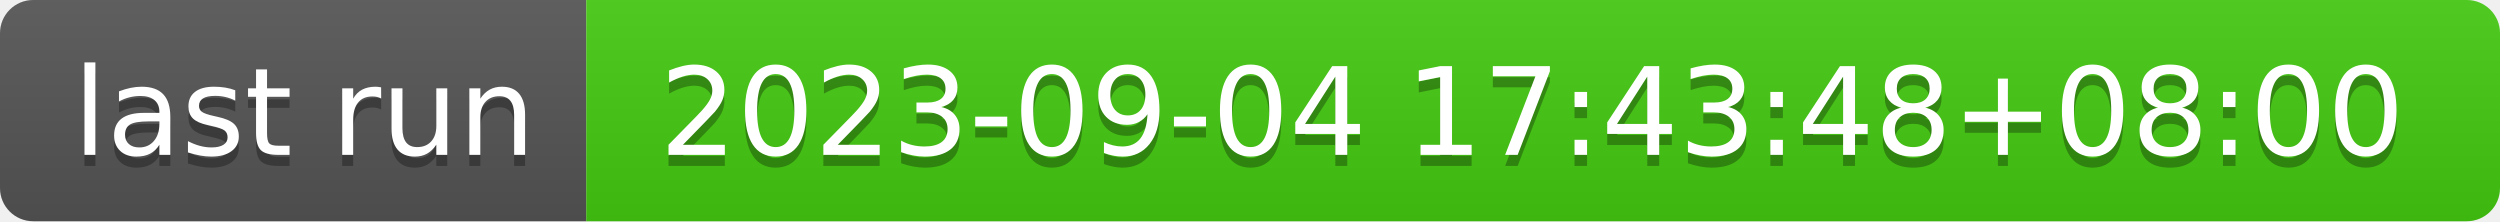
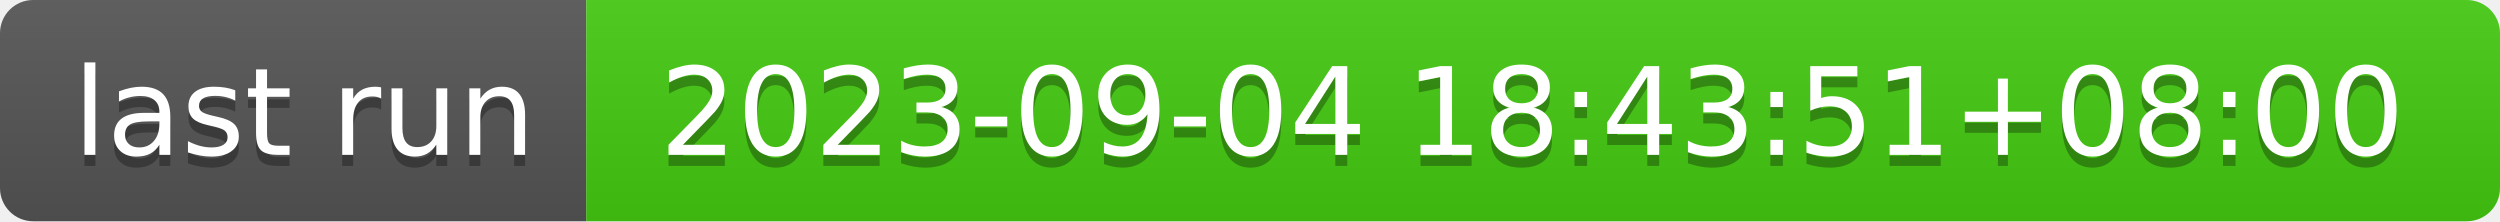
- <svg xmlns="http://www.w3.org/2000/svg" width="226" height="20" role="img" aria-label="last run: 2023-09-04 17:43:48+08:00">
+ <svg xmlns="http://www.w3.org/2000/svg" width="226" height="20" role="img" aria-label="last run: 2023-09-04 18:43:51+08:00">
  <linearGradient id="s" x2="0" y2="100%">
    <stop offset="0" stop-color="#bbb" stop-opacity=".1" />
    <stop offset="1" stop-opacity=".1" />
  </linearGradient>
  <clipPath id="r">
    <rect width="226" height="20" rx="3" fill="#fff" />
  </clipPath>
  <g clip-path="url(#r)">
    <rect width="53" height="20" fill="#555" />
    <rect x="53" width="173" height="20" fill="#4c1" />
    <rect width="226" height="20" fill="url(#s)" />
  </g>
  <g fill="#fff" text-anchor="middle" font-family="Verdana,Geneva,DejaVu Sans,sans-serif" text-rendering="geometricPrecision" font-size="110">
    <text aria-hidden="true" x="275" y="150" fill="#010101" fill-opacity=".3" transform="scale(.1)" textLength="430">last run</text>
    <text x="275" y="140" transform="scale(.1)" fill="#fff" textLength="430">last run</text>
-     <text aria-hidden="true" x="1385" y="150" fill="#010101" fill-opacity=".3" transform="scale(.1)" textLength="1630">2023-09-04 17:43:48+08:00</text>
-     <text x="1385" y="140" transform="scale(.1)" fill="#fff" textLength="1630">2023-09-04 17:43:48+08:00</text>
+     <text aria-hidden="true" x="1385" y="150" fill="#010101" fill-opacity=".3" transform="scale(.1)" textLength="1630">2023-09-04 18:43:51+08:00</text>
+     <text x="1385" y="140" transform="scale(.1)" fill="#fff" textLength="1630">2023-09-04 18:43:51+08:00</text>
  </g>
</svg>
